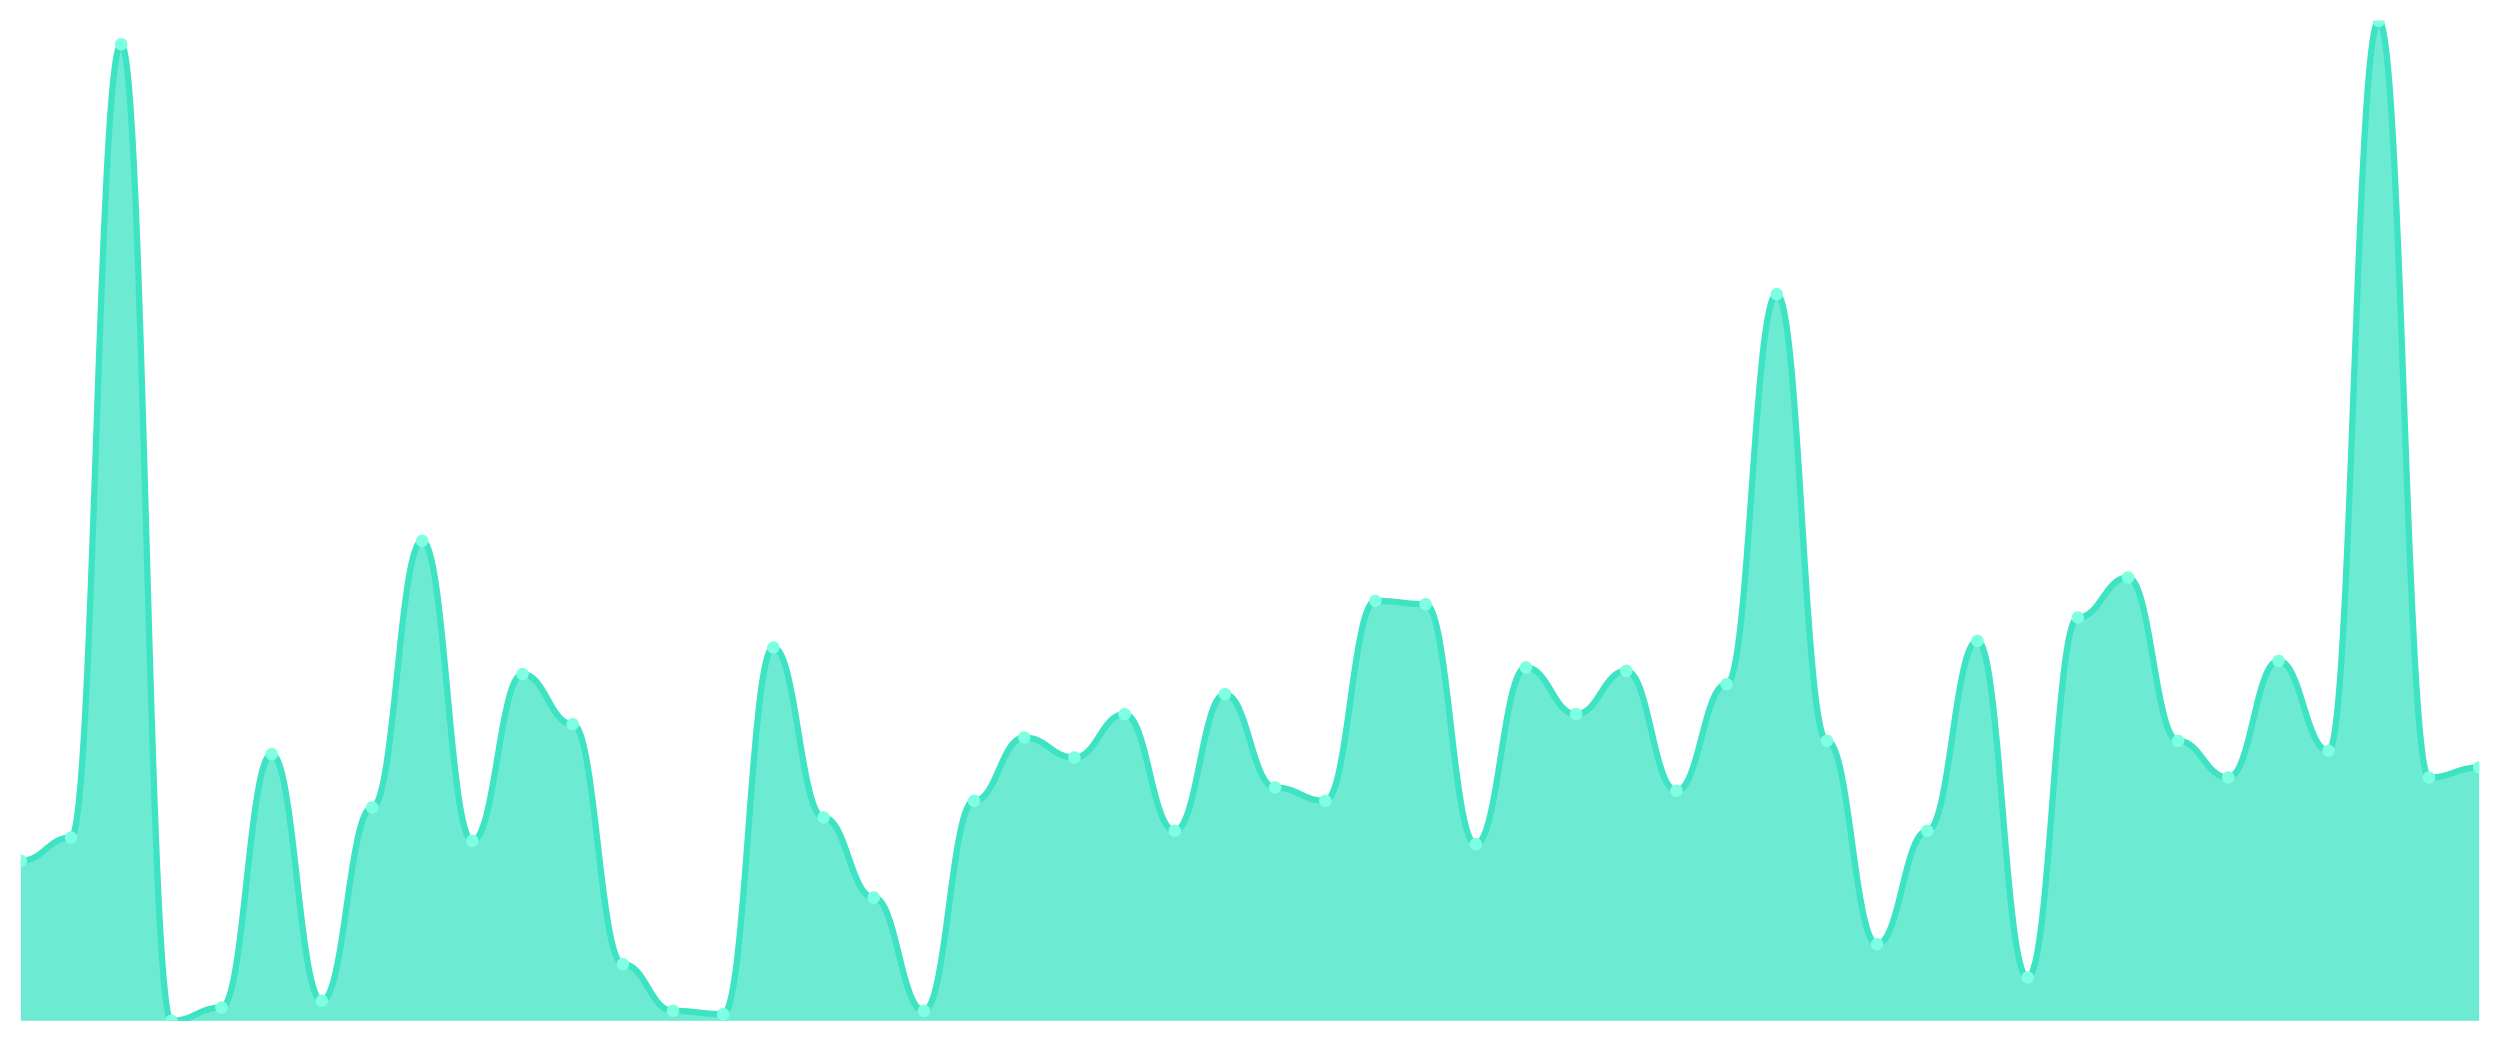
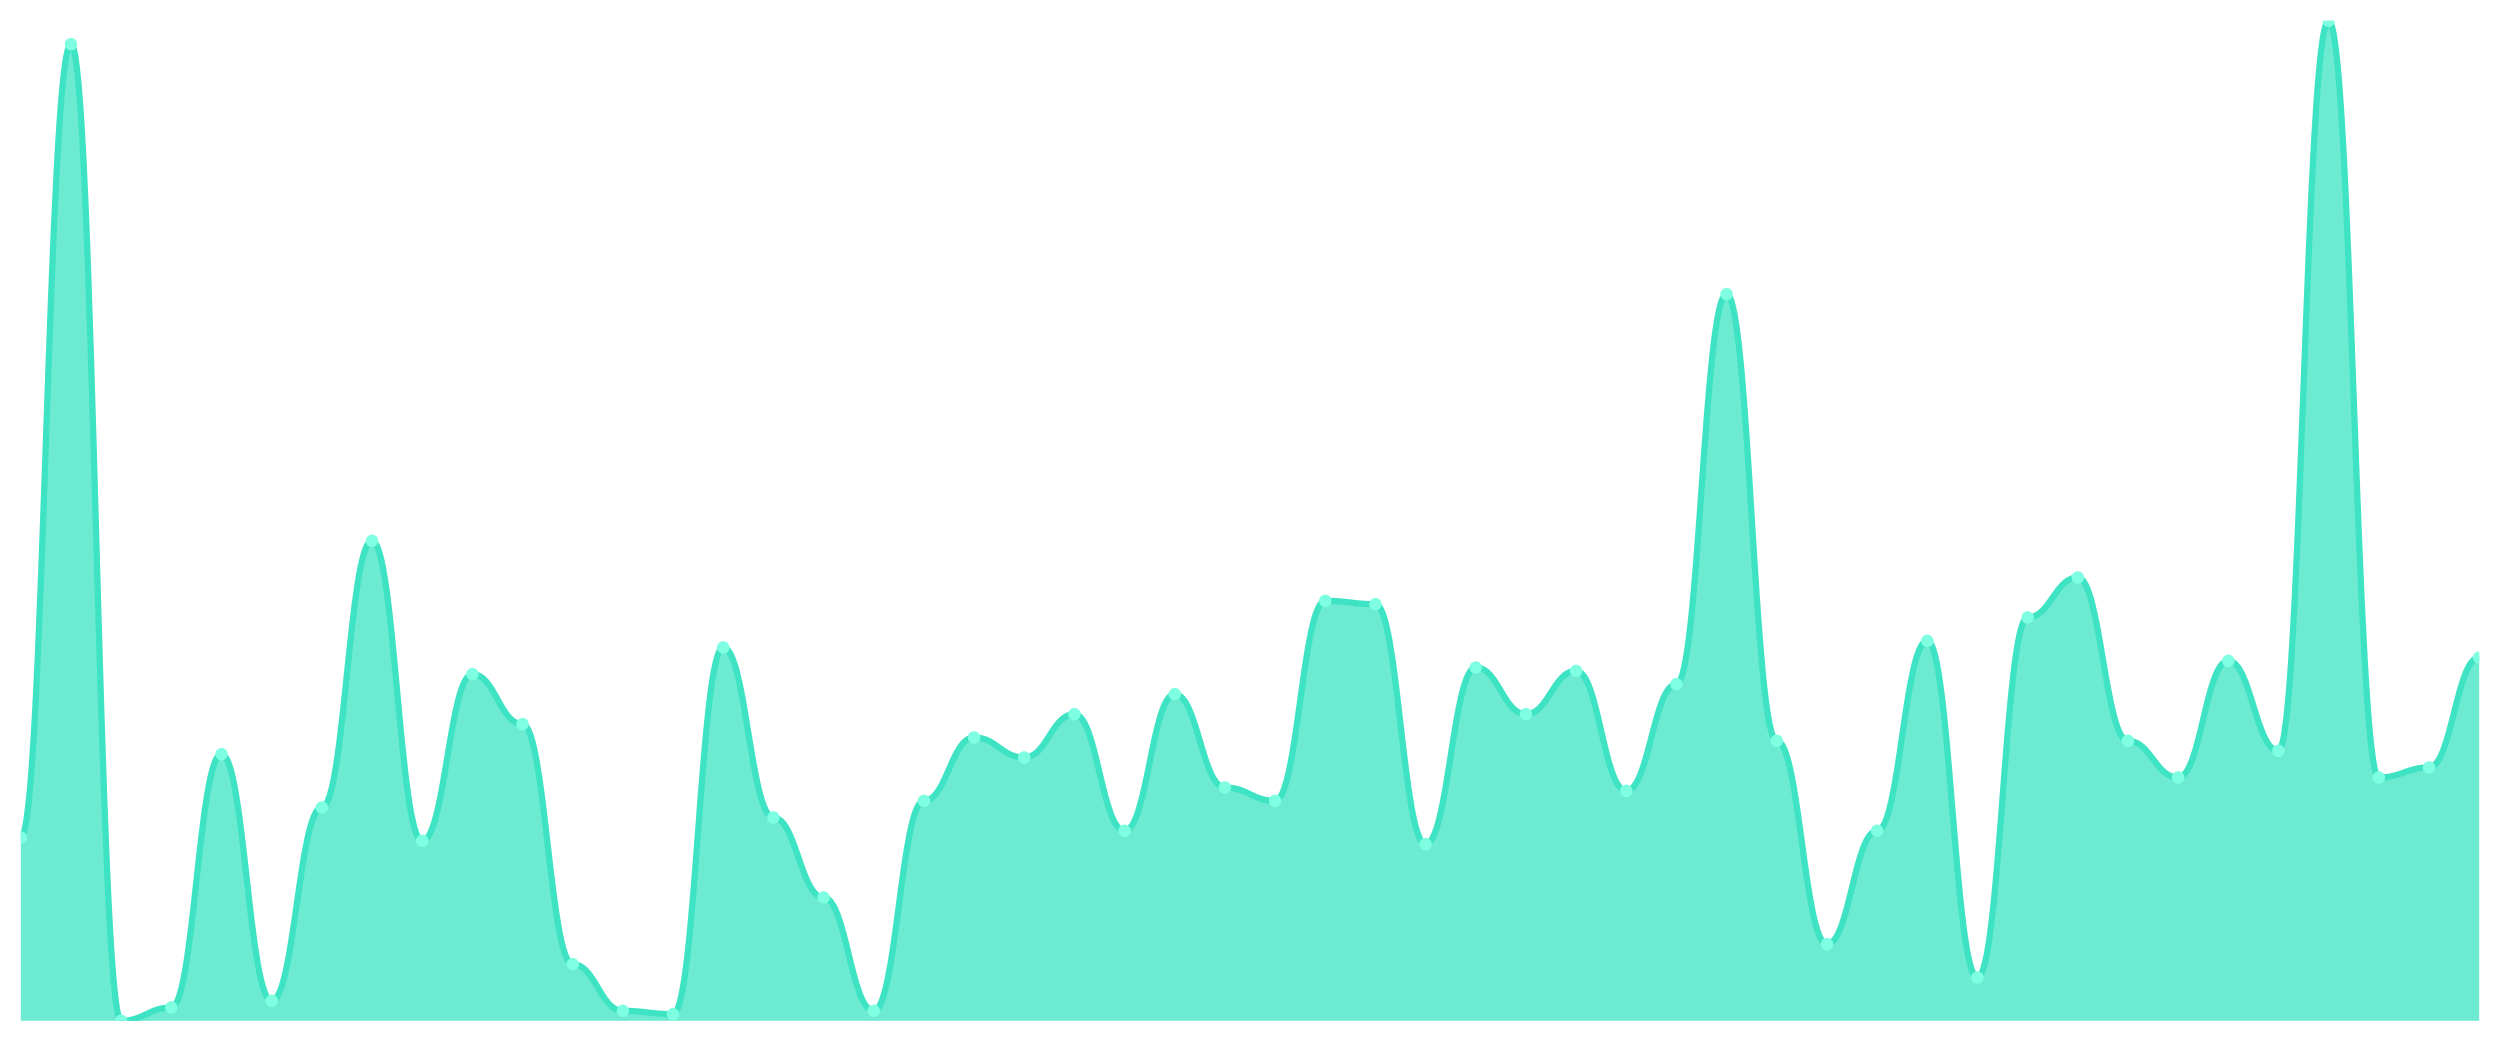
<svg xmlns="http://www.w3.org/2000/svg" viewBox="0 0 1200 500" width="1200" height="500">
  <defs>
    <clipPath id="c">
      <rect x="10" y="10" width="1180" height="480" />
    </clipPath>
  </defs>
  <rect width="1200" height="500" fill="none" />
  <g clip-path="url(#c)">
-     <path d="M 10,490 L 10,413.2 C 20.837,413.2 23.245,402 34.082,402 C 44.918,402 47.327,21.2 58.163,21.2 C 69,21.2 71.408,490 82.245,490 C 93.082,490 95.49,483.6 106.327,483.6 C 117.163,483.6 119.571,362 130.408,362 C 141.245,362 143.653,480.4 154.49,480.4 C 165.327,480.4 167.735,387.6 178.571,387.6 C 189.408,387.6 191.816,259.6 202.653,259.6 C 213.49,259.6 215.898,403.6 226.735,403.6 C 237.571,403.6 239.98,323.6 250.816,323.6 C 261.653,323.6 264.061,347.6 274.898,347.6 C 285.735,347.6 288.143,462.8 298.98,462.8 C 309.816,462.8 312.224,485.2 323.061,485.2 C 333.898,485.2 336.306,486.8 347.143,486.8 C 357.98,486.8 360.388,310.8 371.224,310.8 C 382.061,310.8 384.469,392.4 395.306,392.4 C 406.143,392.4 408.551,430.8 419.388,430.8 C 430.224,430.8 432.633,485.2 443.469,485.2 C 454.306,485.2 456.714,384.4 467.551,384.4 C 478.388,384.4 480.796,354 491.633,354 C 502.469,354 504.878,363.6 515.714,363.6 C 526.551,363.6 528.959,342.8 539.796,342.8 C 550.633,342.8 553.041,398.8 563.878,398.8 C 574.714,398.8 577.122,333.2 587.959,333.2 C 598.796,333.2 601.204,378 612.041,378 C 622.878,378 625.286,384.4 636.122,384.4 C 646.959,384.4 649.367,288.4 660.204,288.4 C 671.041,288.4 673.449,290 684.286,290 C 695.122,290 697.531,405.2 708.367,405.2 C 719.204,405.2 721.612,320.4 732.449,320.4 C 743.286,320.4 745.694,342.8 756.531,342.8 C 767.367,342.8 769.776,322 780.612,322 C 791.449,322 793.857,379.6 804.694,379.6 C 815.531,379.6 817.939,328.4 828.776,328.4 C 839.612,328.4 842.02,141.2 852.857,141.2 C 863.694,141.2 866.102,355.6 876.939,355.6 C 887.776,355.6 890.184,453.2 901.02,453.2 C 911.857,453.2 914.265,398.8 925.102,398.8 C 935.939,398.8 938.347,307.6 949.184,307.6 C 960.02,307.6 962.429,469.2 973.265,469.2 C 984.102,469.2 986.51,296.4 997.347,296.4 C 1008.184,296.4 1010.592,277.2 1021.429,277.2 C 1032.265,277.2 1034.673,355.6 1045.51,355.6 C 1056.347,355.6 1058.755,373.2 1069.592,373.2 C 1080.429,373.2 1082.837,317.2 1093.673,317.2 C 1104.51,317.2 1106.918,360.4 1117.755,360.4 C 1128.592,360.4 1131,10 1141.837,10 C 1152.673,10 1155.082,373.2 1165.918,373.2 C 1176.755,373.2 1179.163,368.4 1190,368.4 L 1190,490 Z" fill="rgba(61,227,195,0.75)" />
-     <path d="M 10,413.2 C 20.837,413.2 23.245,402 34.082,402 C 44.918,402 47.327,21.2 58.163,21.2 C 69,21.2 71.408,490 82.245,490 C 93.082,490 95.49,483.6 106.327,483.6 C 117.163,483.6 119.571,362 130.408,362 C 141.245,362 143.653,480.4 154.49,480.4 C 165.327,480.4 167.735,387.6 178.571,387.6 C 189.408,387.6 191.816,259.6 202.653,259.6 C 213.49,259.6 215.898,403.6 226.735,403.6 C 237.571,403.6 239.98,323.6 250.816,323.6 C 261.653,323.6 264.061,347.6 274.898,347.6 C 285.735,347.6 288.143,462.8 298.98,462.8 C 309.816,462.8 312.224,485.2 323.061,485.2 C 333.898,485.2 336.306,486.8 347.143,486.8 C 357.98,486.8 360.388,310.8 371.224,310.8 C 382.061,310.8 384.469,392.4 395.306,392.4 C 406.143,392.4 408.551,430.8 419.388,430.8 C 430.224,430.8 432.633,485.2 443.469,485.2 C 454.306,485.2 456.714,384.4 467.551,384.4 C 478.388,384.4 480.796,354 491.633,354 C 502.469,354 504.878,363.6 515.714,363.6 C 526.551,363.6 528.959,342.8 539.796,342.8 C 550.633,342.8 553.041,398.8 563.878,398.8 C 574.714,398.8 577.122,333.2 587.959,333.2 C 598.796,333.2 601.204,378 612.041,378 C 622.878,378 625.286,384.4 636.122,384.4 C 646.959,384.4 649.367,288.4 660.204,288.4 C 671.041,288.4 673.449,290 684.286,290 C 695.122,290 697.531,405.2 708.367,405.2 C 719.204,405.2 721.612,320.4 732.449,320.4 C 743.286,320.4 745.694,342.8 756.531,342.8 C 767.367,342.8 769.776,322 780.612,322 C 791.449,322 793.857,379.6 804.694,379.6 C 815.531,379.6 817.939,328.4 828.776,328.4 C 839.612,328.4 842.02,141.2 852.857,141.2 C 863.694,141.2 866.102,355.6 876.939,355.6 C 887.776,355.6 890.184,453.2 901.02,453.2 C 911.857,453.2 914.265,398.8 925.102,398.8 C 935.939,398.8 938.347,307.6 949.184,307.6 C 960.02,307.6 962.429,469.2 973.265,469.2 C 984.102,469.2 986.51,296.4 997.347,296.4 C 1008.184,296.4 1010.592,277.2 1021.429,277.2 C 1032.265,277.2 1034.673,355.6 1045.51,355.6 C 1056.347,355.6 1058.755,373.2 1069.592,373.2 C 1080.429,373.2 1082.837,317.2 1093.673,317.2 C 1104.51,317.2 1106.918,360.4 1117.755,360.4 C 1128.592,360.4 1131,10 1141.837,10 C 1152.673,10 1155.082,373.2 1165.918,373.2 C 1176.755,373.2 1179.163,368.4 1190,368.4" fill="none" stroke="#3de3c3" stroke-width="3" stroke-linecap="round" stroke-linejoin="round" />
-     <circle cx="10" cy="413.2" r="3" fill="#7fffe1" />
-     <circle cx="34.082" cy="402" r="3" fill="#7fffe1" />
-     <circle cx="58.163" cy="21.2" r="3" fill="#7fffe1" />
-     <circle cx="82.245" cy="490" r="3" fill="#7fffe1" />
-     <circle cx="106.327" cy="483.6" r="3" fill="#7fffe1" />
-     <circle cx="130.408" cy="362" r="3" fill="#7fffe1" />
-     <circle cx="154.49" cy="480.4" r="3" fill="#7fffe1" />
-     <circle cx="178.571" cy="387.6" r="3" fill="#7fffe1" />
-     <circle cx="202.653" cy="259.6" r="3" fill="#7fffe1" />
-     <circle cx="226.735" cy="403.6" r="3" fill="#7fffe1" />
-     <circle cx="250.816" cy="323.6" r="3" fill="#7fffe1" />
-     <circle cx="274.898" cy="347.6" r="3" fill="#7fffe1" />
-     <circle cx="298.98" cy="462.8" r="3" fill="#7fffe1" />
-     <circle cx="323.061" cy="485.2" r="3" fill="#7fffe1" />
-     <circle cx="347.143" cy="486.8" r="3" fill="#7fffe1" />
-     <circle cx="371.224" cy="310.8" r="3" fill="#7fffe1" />
-     <circle cx="395.306" cy="392.4" r="3" fill="#7fffe1" />
-     <circle cx="419.388" cy="430.8" r="3" fill="#7fffe1" />
-     <circle cx="443.469" cy="485.2" r="3" fill="#7fffe1" />
-     <circle cx="467.551" cy="384.4" r="3" fill="#7fffe1" />
-     <circle cx="491.633" cy="354" r="3" fill="#7fffe1" />
-     <circle cx="515.714" cy="363.6" r="3" fill="#7fffe1" />
-     <circle cx="539.796" cy="342.8" r="3" fill="#7fffe1" />
-     <circle cx="563.878" cy="398.8" r="3" fill="#7fffe1" />
-     <circle cx="587.959" cy="333.2" r="3" fill="#7fffe1" />
-     <circle cx="612.041" cy="378" r="3" fill="#7fffe1" />
-     <circle cx="636.122" cy="384.4" r="3" fill="#7fffe1" />
-     <circle cx="660.204" cy="288.4" r="3" fill="#7fffe1" />
-     <circle cx="684.286" cy="290" r="3" fill="#7fffe1" />
-     <circle cx="708.367" cy="405.2" r="3" fill="#7fffe1" />
-     <circle cx="732.449" cy="320.4" r="3" fill="#7fffe1" />
-     <circle cx="756.531" cy="342.8" r="3" fill="#7fffe1" />
-     <circle cx="780.612" cy="322" r="3" fill="#7fffe1" />
-     <circle cx="804.694" cy="379.6" r="3" fill="#7fffe1" />
-     <circle cx="828.776" cy="328.4" r="3" fill="#7fffe1" />
-     <circle cx="852.857" cy="141.2" r="3" fill="#7fffe1" />
-     <circle cx="876.939" cy="355.6" r="3" fill="#7fffe1" />
-     <circle cx="901.02" cy="453.2" r="3" fill="#7fffe1" />
-     <circle cx="925.102" cy="398.8" r="3" fill="#7fffe1" />
-     <circle cx="949.184" cy="307.6" r="3" fill="#7fffe1" />
-     <circle cx="973.265" cy="469.2" r="3" fill="#7fffe1" />
-     <circle cx="997.347" cy="296.4" r="3" fill="#7fffe1" />
-     <circle cx="1021.429" cy="277.2" r="3" fill="#7fffe1" />
-     <circle cx="1045.51" cy="355.6" r="3" fill="#7fffe1" />
-     <circle cx="1069.592" cy="373.2" r="3" fill="#7fffe1" />
-     <circle cx="1093.673" cy="317.2" r="3" fill="#7fffe1" />
-     <circle cx="1117.755" cy="360.4" r="3" fill="#7fffe1" />
-     <circle cx="1141.837" cy="10" r="3" fill="#7fffe1" />
-     <circle cx="1165.918" cy="373.2" r="3" fill="#7fffe1" />
-     <circle cx="1190" cy="368.4" r="3" fill="#7fffe1" />
+     <path d="M 10,490 L 10,402 C 20.837,402 23.245,21.2 34.082,21.2 C 44.918,21.2 47.327,490 58.163,490 C 69,490 71.408,483.6 82.245,483.6 C 93.082,483.6 95.49,362 106.327,362 C 117.163,362 119.571,480.4 130.408,480.4 C 141.245,480.4 143.653,387.6 154.49,387.6 C 165.327,387.6 167.735,259.6 178.571,259.6 C 189.408,259.6 191.816,403.6 202.653,403.6 C 213.49,403.6 215.898,323.6 226.735,323.6 C 237.571,323.6 239.98,347.6 250.816,347.6 C 261.653,347.6 264.061,462.8 274.898,462.8 C 285.735,462.8 288.143,485.2 298.98,485.2 C 309.816,485.2 312.224,486.8 323.061,486.8 C 333.898,486.8 336.306,310.8 347.143,310.8 C 357.98,310.8 360.388,392.4 371.224,392.4 C 382.061,392.4 384.469,430.8 395.306,430.8 C 406.143,430.8 408.551,485.2 419.388,485.2 C 430.224,485.2 432.633,384.4 443.469,384.4 C 454.306,384.4 456.714,354 467.551,354 C 478.388,354 480.796,363.6 491.633,363.6 C 502.469,363.6 504.878,342.8 515.714,342.8 C 526.551,342.8 528.959,398.8 539.796,398.8 C 550.633,398.8 553.041,333.2 563.878,333.2 C 574.714,333.2 577.122,378 587.959,378 C 598.796,378 601.204,384.4 612.041,384.4 C 622.878,384.4 625.286,288.4 636.122,288.4 C 646.959,288.4 649.367,290 660.204,290 C 671.041,290 673.449,405.2 684.286,405.2 C 695.122,405.2 697.531,320.4 708.367,320.4 C 719.204,320.4 721.612,342.8 732.449,342.8 C 743.286,342.8 745.694,322 756.531,322 C 767.367,322 769.776,379.6 780.612,379.6 C 791.449,379.6 793.857,328.4 804.694,328.4 C 815.531,328.4 817.939,141.2 828.776,141.2 C 839.612,141.2 842.02,355.6 852.857,355.6 C 863.694,355.6 866.102,453.2 876.939,453.2 C 887.776,453.2 890.184,398.8 901.02,398.8 C 911.857,398.8 914.265,307.6 925.102,307.6 C 935.939,307.6 938.347,469.2 949.184,469.2 C 960.02,469.2 962.429,296.4 973.265,296.4 C 984.102,296.4 986.51,277.2 997.347,277.2 C 1008.184,277.2 1010.592,355.6 1021.429,355.6 C 1032.265,355.6 1034.673,373.2 1045.51,373.2 C 1056.347,373.2 1058.755,317.2 1069.592,317.2 C 1080.429,317.2 1082.837,360.4 1093.673,360.4 C 1104.51,360.4 1106.918,10 1117.755,10 C 1128.592,10 1131,373.2 1141.837,373.2 C 1152.673,373.2 1155.082,368.4 1165.918,368.4 C 1176.755,368.4 1179.163,315.6 1190,315.6 L 1190,490 Z" fill="rgba(61,227,195,0.75)" />
+     <path d="M 10,402 C 20.837,402 23.245,21.2 34.082,21.2 C 44.918,21.2 47.327,490 58.163,490 C 69,490 71.408,483.6 82.245,483.6 C 93.082,483.6 95.49,362 106.327,362 C 117.163,362 119.571,480.4 130.408,480.4 C 141.245,480.4 143.653,387.6 154.49,387.6 C 165.327,387.6 167.735,259.6 178.571,259.6 C 189.408,259.6 191.816,403.6 202.653,403.6 C 213.49,403.6 215.898,323.6 226.735,323.6 C 237.571,323.6 239.98,347.6 250.816,347.6 C 261.653,347.6 264.061,462.8 274.898,462.8 C 285.735,462.8 288.143,485.2 298.98,485.2 C 309.816,485.2 312.224,486.8 323.061,486.8 C 333.898,486.8 336.306,310.8 347.143,310.8 C 357.98,310.8 360.388,392.4 371.224,392.4 C 382.061,392.4 384.469,430.8 395.306,430.8 C 406.143,430.8 408.551,485.2 419.388,485.2 C 430.224,485.2 432.633,384.4 443.469,384.4 C 454.306,384.4 456.714,354 467.551,354 C 478.388,354 480.796,363.6 491.633,363.6 C 502.469,363.6 504.878,342.8 515.714,342.8 C 526.551,342.8 528.959,398.8 539.796,398.8 C 550.633,398.8 553.041,333.2 563.878,333.2 C 574.714,333.2 577.122,378 587.959,378 C 598.796,378 601.204,384.4 612.041,384.4 C 622.878,384.4 625.286,288.4 636.122,288.4 C 646.959,288.4 649.367,290 660.204,290 C 671.041,290 673.449,405.2 684.286,405.2 C 695.122,405.2 697.531,320.4 708.367,320.4 C 719.204,320.4 721.612,342.8 732.449,342.8 C 743.286,342.8 745.694,322 756.531,322 C 767.367,322 769.776,379.6 780.612,379.6 C 791.449,379.6 793.857,328.4 804.694,328.4 C 815.531,328.4 817.939,141.2 828.776,141.2 C 839.612,141.2 842.02,355.6 852.857,355.6 C 863.694,355.6 866.102,453.2 876.939,453.2 C 887.776,453.2 890.184,398.8 901.02,398.8 C 911.857,398.8 914.265,307.6 925.102,307.6 C 935.939,307.6 938.347,469.2 949.184,469.2 C 960.02,469.2 962.429,296.4 973.265,296.4 C 984.102,296.4 986.51,277.2 997.347,277.2 C 1008.184,277.2 1010.592,355.6 1021.429,355.6 C 1032.265,355.6 1034.673,373.2 1045.51,373.2 C 1056.347,373.2 1058.755,317.2 1069.592,317.2 C 1080.429,317.2 1082.837,360.4 1093.673,360.4 C 1104.51,360.4 1106.918,10 1117.755,10 C 1128.592,10 1131,373.2 1141.837,373.2 C 1152.673,373.2 1155.082,368.4 1165.918,368.4 C 1176.755,368.4 1179.163,315.6 1190,315.6" fill="none" stroke="#3de3c3" stroke-width="3" stroke-linecap="round" stroke-linejoin="round" />
+     <circle cx="10" cy="402" r="3" fill="#7fffe1" />
+     <circle cx="34.082" cy="21.2" r="3" fill="#7fffe1" />
+     <circle cx="58.163" cy="490" r="3" fill="#7fffe1" />
+     <circle cx="82.245" cy="483.6" r="3" fill="#7fffe1" />
+     <circle cx="106.327" cy="362" r="3" fill="#7fffe1" />
+     <circle cx="130.408" cy="480.4" r="3" fill="#7fffe1" />
+     <circle cx="154.49" cy="387.6" r="3" fill="#7fffe1" />
+     <circle cx="178.571" cy="259.6" r="3" fill="#7fffe1" />
+     <circle cx="202.653" cy="403.6" r="3" fill="#7fffe1" />
+     <circle cx="226.735" cy="323.6" r="3" fill="#7fffe1" />
+     <circle cx="250.816" cy="347.6" r="3" fill="#7fffe1" />
+     <circle cx="274.898" cy="462.8" r="3" fill="#7fffe1" />
+     <circle cx="298.98" cy="485.2" r="3" fill="#7fffe1" />
+     <circle cx="323.061" cy="486.8" r="3" fill="#7fffe1" />
+     <circle cx="347.143" cy="310.8" r="3" fill="#7fffe1" />
+     <circle cx="371.224" cy="392.4" r="3" fill="#7fffe1" />
+     <circle cx="395.306" cy="430.8" r="3" fill="#7fffe1" />
+     <circle cx="419.388" cy="485.2" r="3" fill="#7fffe1" />
+     <circle cx="443.469" cy="384.4" r="3" fill="#7fffe1" />
+     <circle cx="467.551" cy="354" r="3" fill="#7fffe1" />
+     <circle cx="491.633" cy="363.6" r="3" fill="#7fffe1" />
+     <circle cx="515.714" cy="342.8" r="3" fill="#7fffe1" />
+     <circle cx="539.796" cy="398.8" r="3" fill="#7fffe1" />
+     <circle cx="563.878" cy="333.2" r="3" fill="#7fffe1" />
+     <circle cx="587.959" cy="378" r="3" fill="#7fffe1" />
+     <circle cx="612.041" cy="384.4" r="3" fill="#7fffe1" />
+     <circle cx="636.122" cy="288.4" r="3" fill="#7fffe1" />
+     <circle cx="660.204" cy="290" r="3" fill="#7fffe1" />
+     <circle cx="684.286" cy="405.2" r="3" fill="#7fffe1" />
+     <circle cx="708.367" cy="320.4" r="3" fill="#7fffe1" />
+     <circle cx="732.449" cy="342.8" r="3" fill="#7fffe1" />
+     <circle cx="756.531" cy="322" r="3" fill="#7fffe1" />
+     <circle cx="780.612" cy="379.6" r="3" fill="#7fffe1" />
+     <circle cx="804.694" cy="328.4" r="3" fill="#7fffe1" />
+     <circle cx="828.776" cy="141.2" r="3" fill="#7fffe1" />
+     <circle cx="852.857" cy="355.6" r="3" fill="#7fffe1" />
+     <circle cx="876.939" cy="453.2" r="3" fill="#7fffe1" />
+     <circle cx="901.02" cy="398.8" r="3" fill="#7fffe1" />
+     <circle cx="925.102" cy="307.6" r="3" fill="#7fffe1" />
+     <circle cx="949.184" cy="469.2" r="3" fill="#7fffe1" />
+     <circle cx="973.265" cy="296.4" r="3" fill="#7fffe1" />
+     <circle cx="997.347" cy="277.2" r="3" fill="#7fffe1" />
+     <circle cx="1021.429" cy="355.6" r="3" fill="#7fffe1" />
+     <circle cx="1045.51" cy="373.2" r="3" fill="#7fffe1" />
+     <circle cx="1069.592" cy="317.2" r="3" fill="#7fffe1" />
+     <circle cx="1093.673" cy="360.4" r="3" fill="#7fffe1" />
+     <circle cx="1117.755" cy="10" r="3" fill="#7fffe1" />
+     <circle cx="1141.837" cy="373.2" r="3" fill="#7fffe1" />
+     <circle cx="1165.918" cy="368.4" r="3" fill="#7fffe1" />
+     <circle cx="1190" cy="315.6" r="3" fill="#7fffe1" />
  </g>
</svg>
